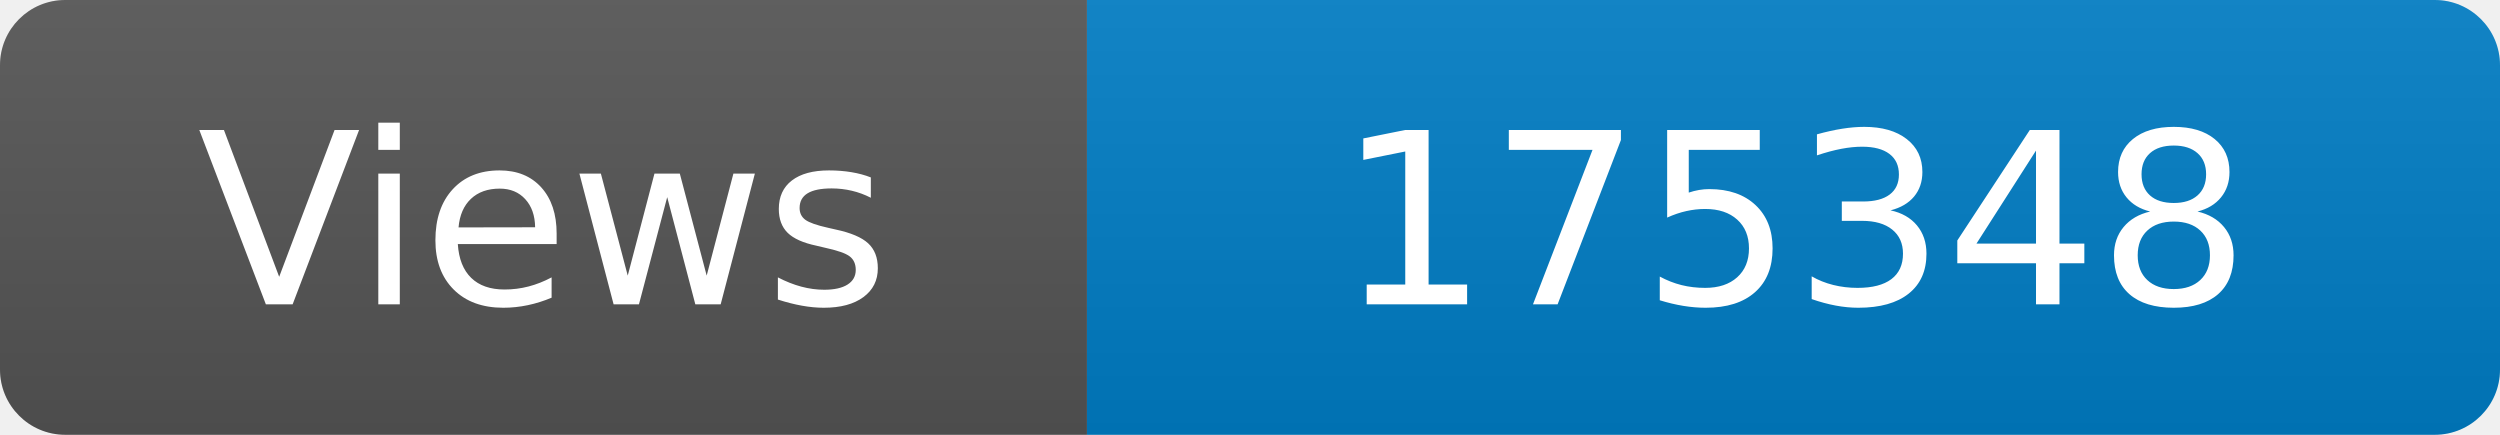
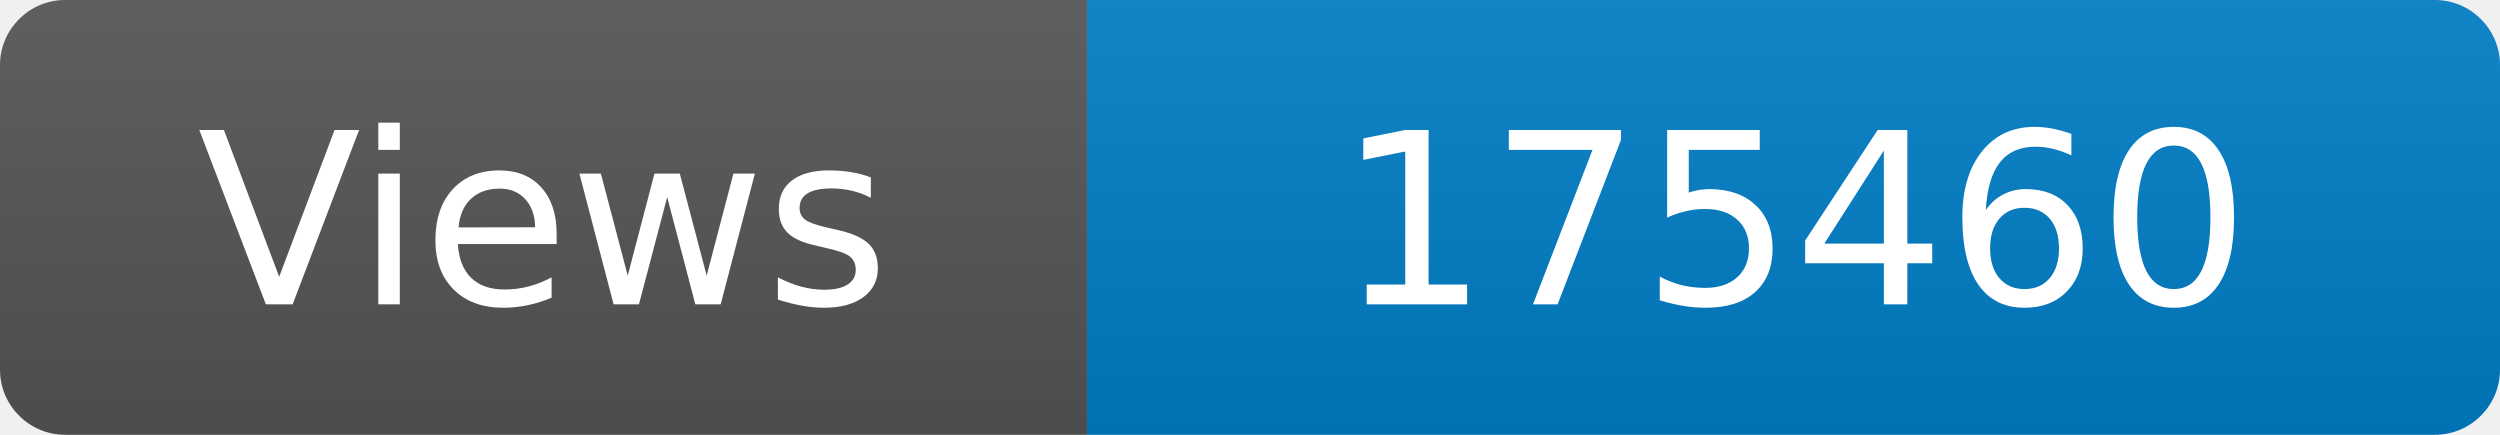
<svg xmlns="http://www.w3.org/2000/svg" width="115" height="20" role="img" aria-label="Maintained?: yes">
  <linearGradient id="s" x2="0" y2="100%">
    <stop offset="0" stop-color="#bbb" stop-opacity=".1" />
    <stop offset="1" stop-opacity=".1" />
  </linearGradient>
  <clipPath id="r">
    <rect width="115" height="20" rx="3" fill="#fff" />
  </clipPath>
  <g clip-path="url(#r)">
    <rect width="50" height="20" fill="#555" />
    <rect x="50" width="160" height="20" fill="#007ec6" />
    <rect width="115" height="20" fill="url(#s)" />
  </g>
  <g fill="#fff" text-anchor="middle" font-family="Verdana,Geneva,DejaVu Sans,sans-serif" font-size="110">
    <text x="250" y="140" transform="scale(.1)" fill="#fff">Views</text>
-     <text x="825" y="140" transform="scale(.1)" fill="#fff">175348</text>
+     <text x="825" y="140" transform="scale(.1)" fill="#fff">175460</text>
  </g>
</svg>
